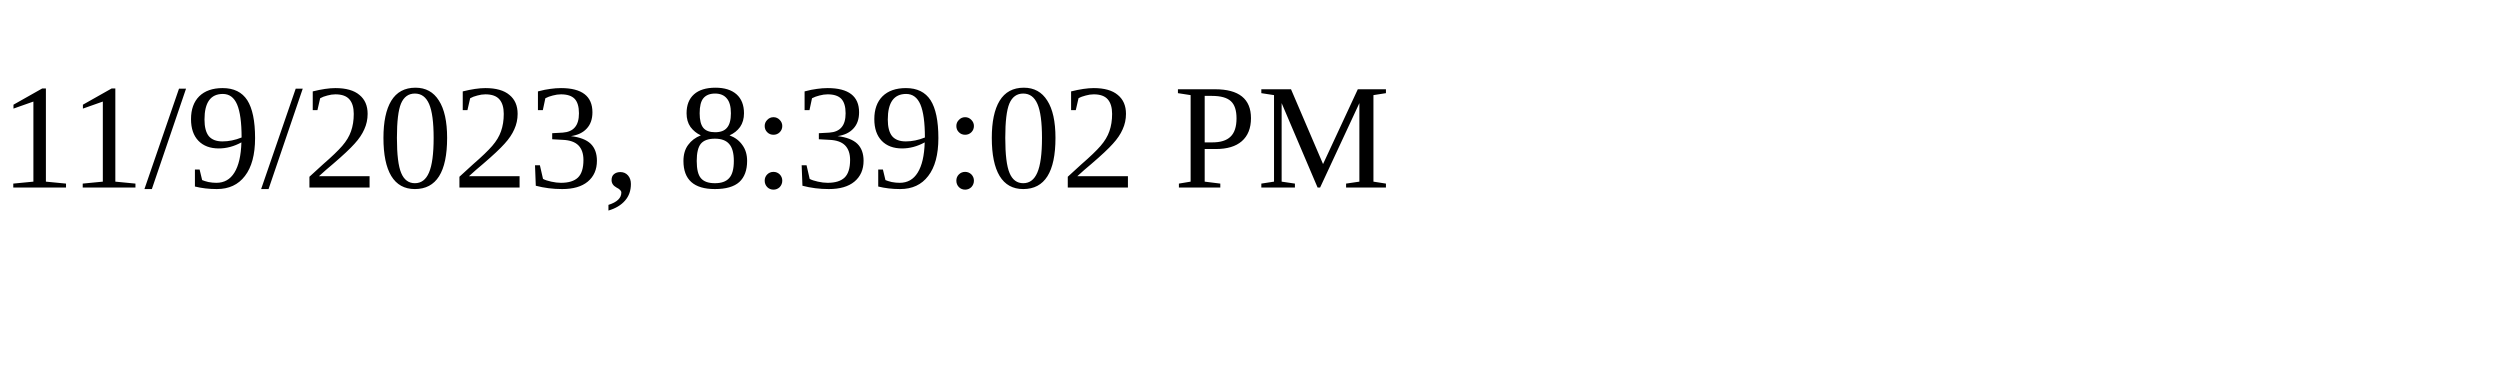
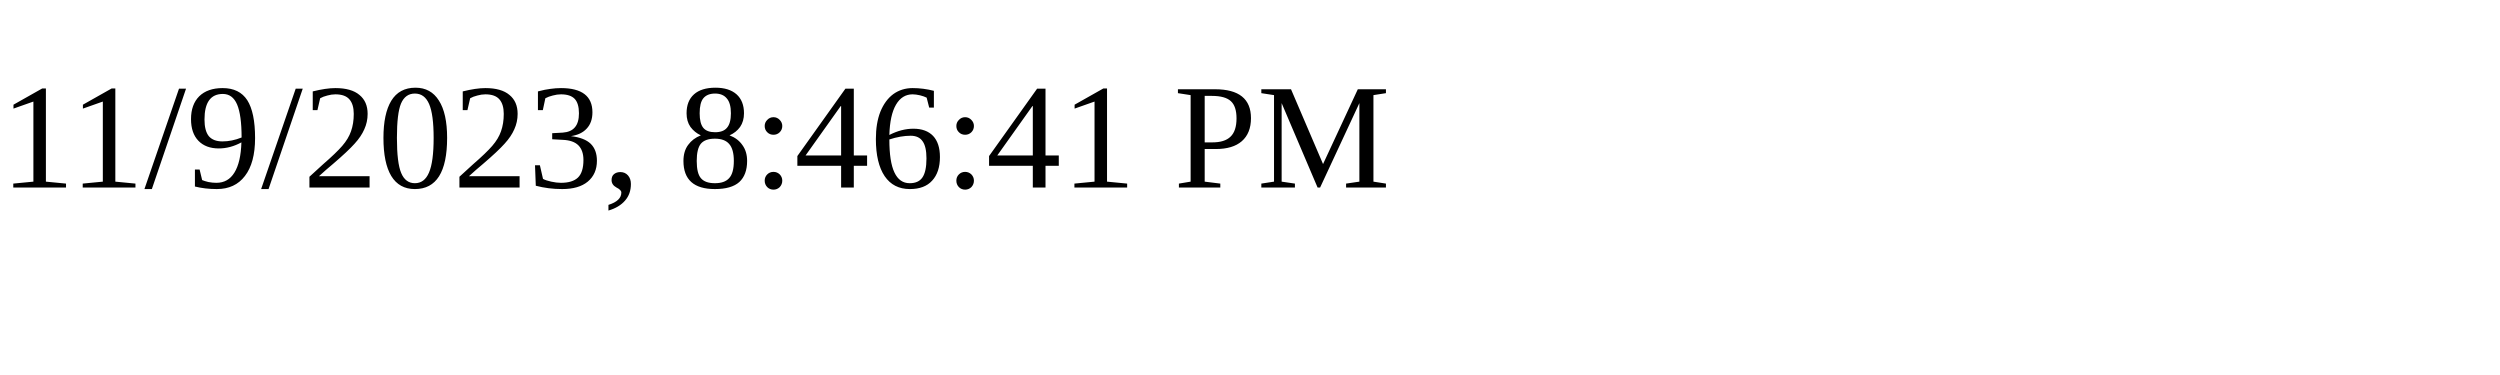
<svg xmlns="http://www.w3.org/2000/svg" height="30" width="200">
-   <text x="0" y="15">11/9/2023, 8:39:02 PM</text>
+   <text x="0" y="15">11/9/2023, 8:46:41 PM</text>
</svg>
